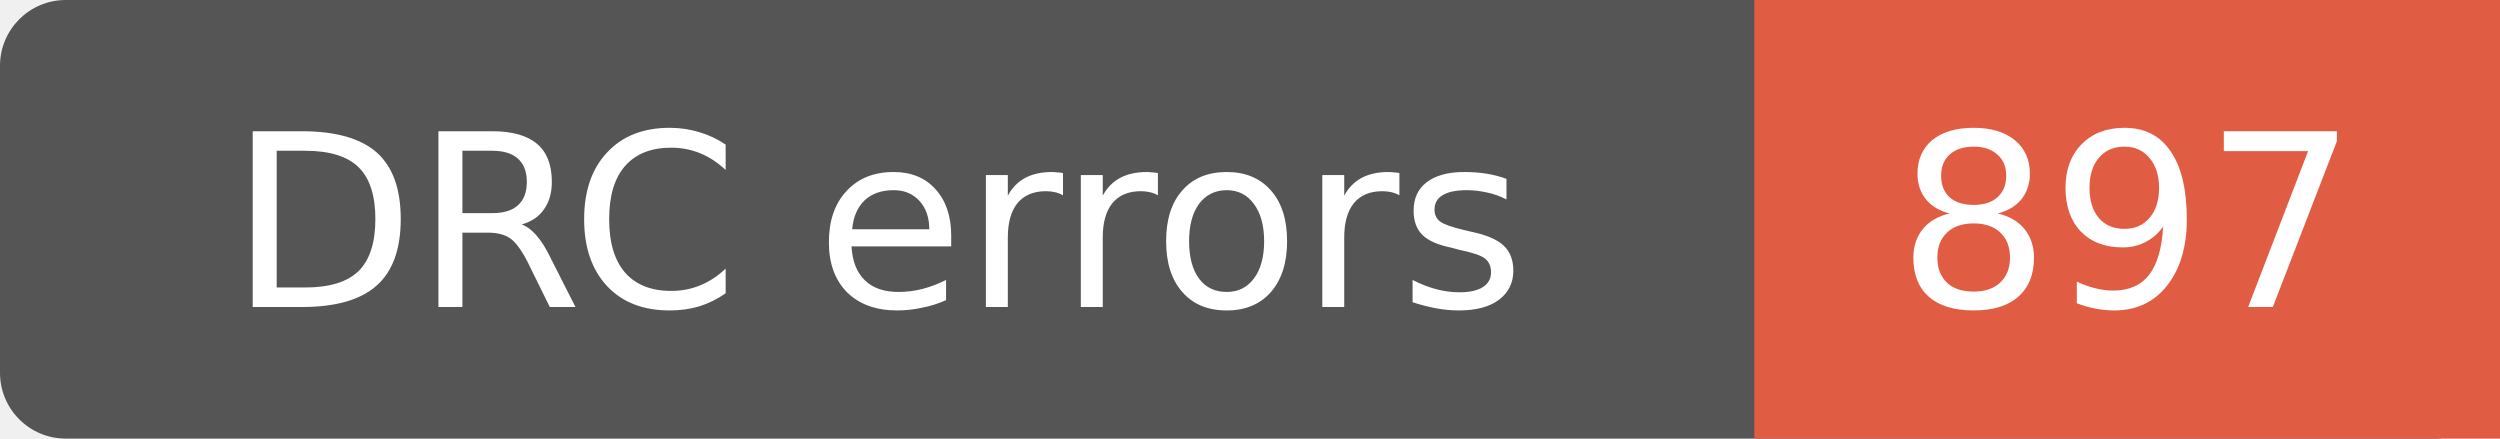
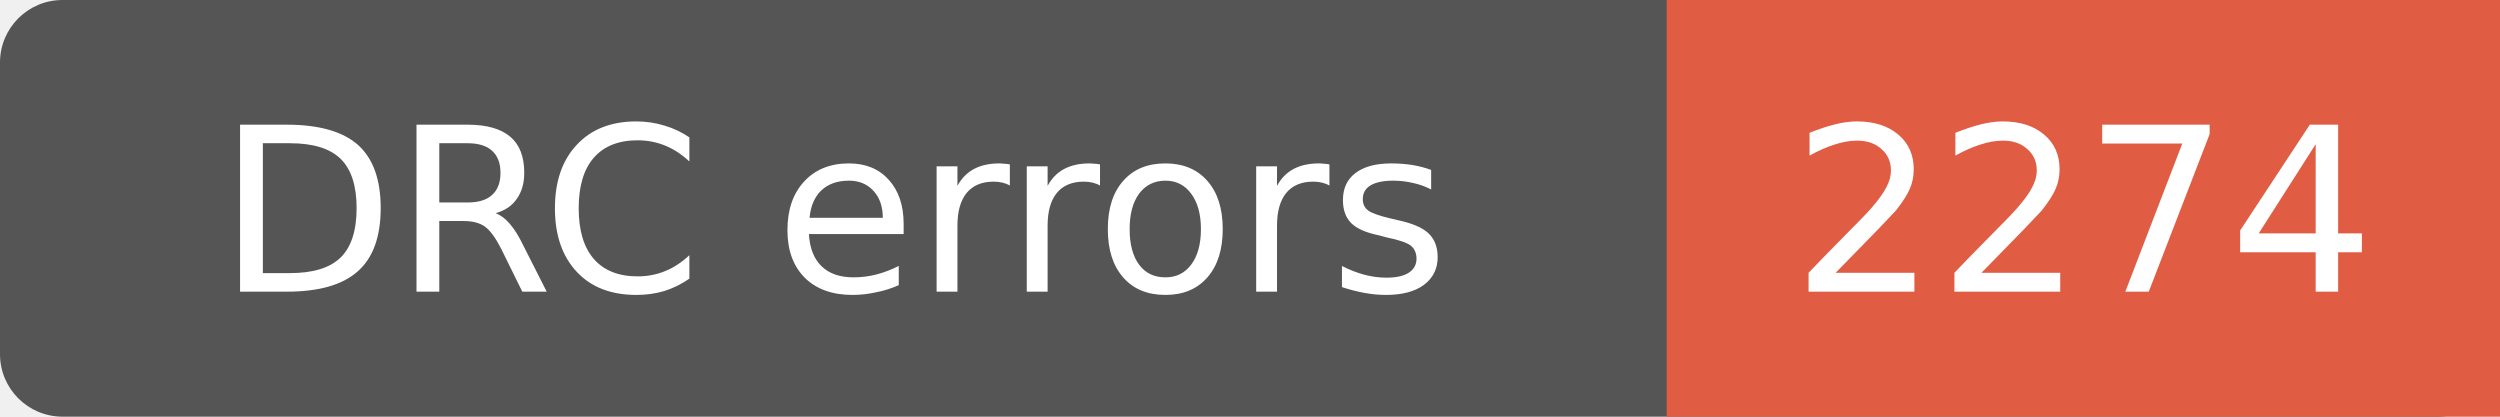
- <svg xmlns="http://www.w3.org/2000/svg" width="114" height="20" role="img" aria-label="DRC errors: 897">
-   <rect width="114" height="20" rx="3" fill="#555" />
-   <path d="M80 0h34v20H80z" fill="#e05d44" />
+ <svg xmlns="http://www.w3.org/2000/svg" width="120" height="20" role="img" aria-label="DRC errors: 2274">
+   <rect width="120" height="20" rx="3" fill="#555" />
+   <path d="M80 0h40v20H80z" fill="#e05d44" />
  <g fill="#fff" text-anchor="middle" font-family="Verdana,Geneva,DejaVu Sans,sans-serif" font-size="11">
    <text x="40" y="14">DRC errors</text>
-     <text x="97.0" y="14">897</text>
+     <text x="100.0" y="14">2274</text>
  </g>
</svg>
